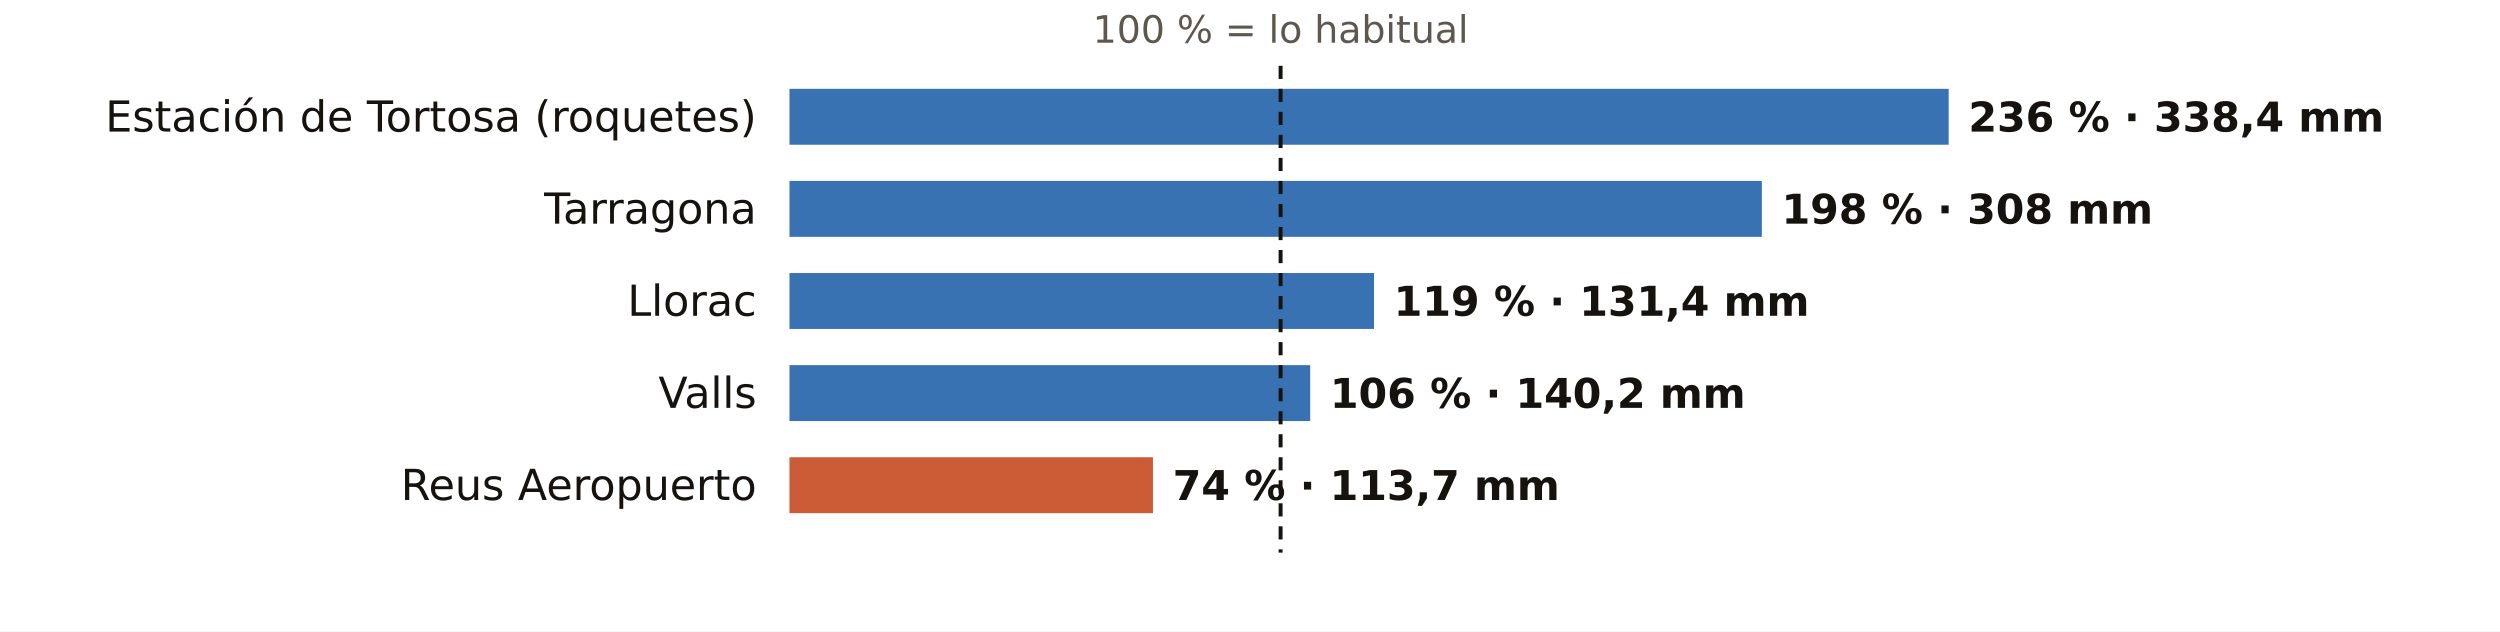
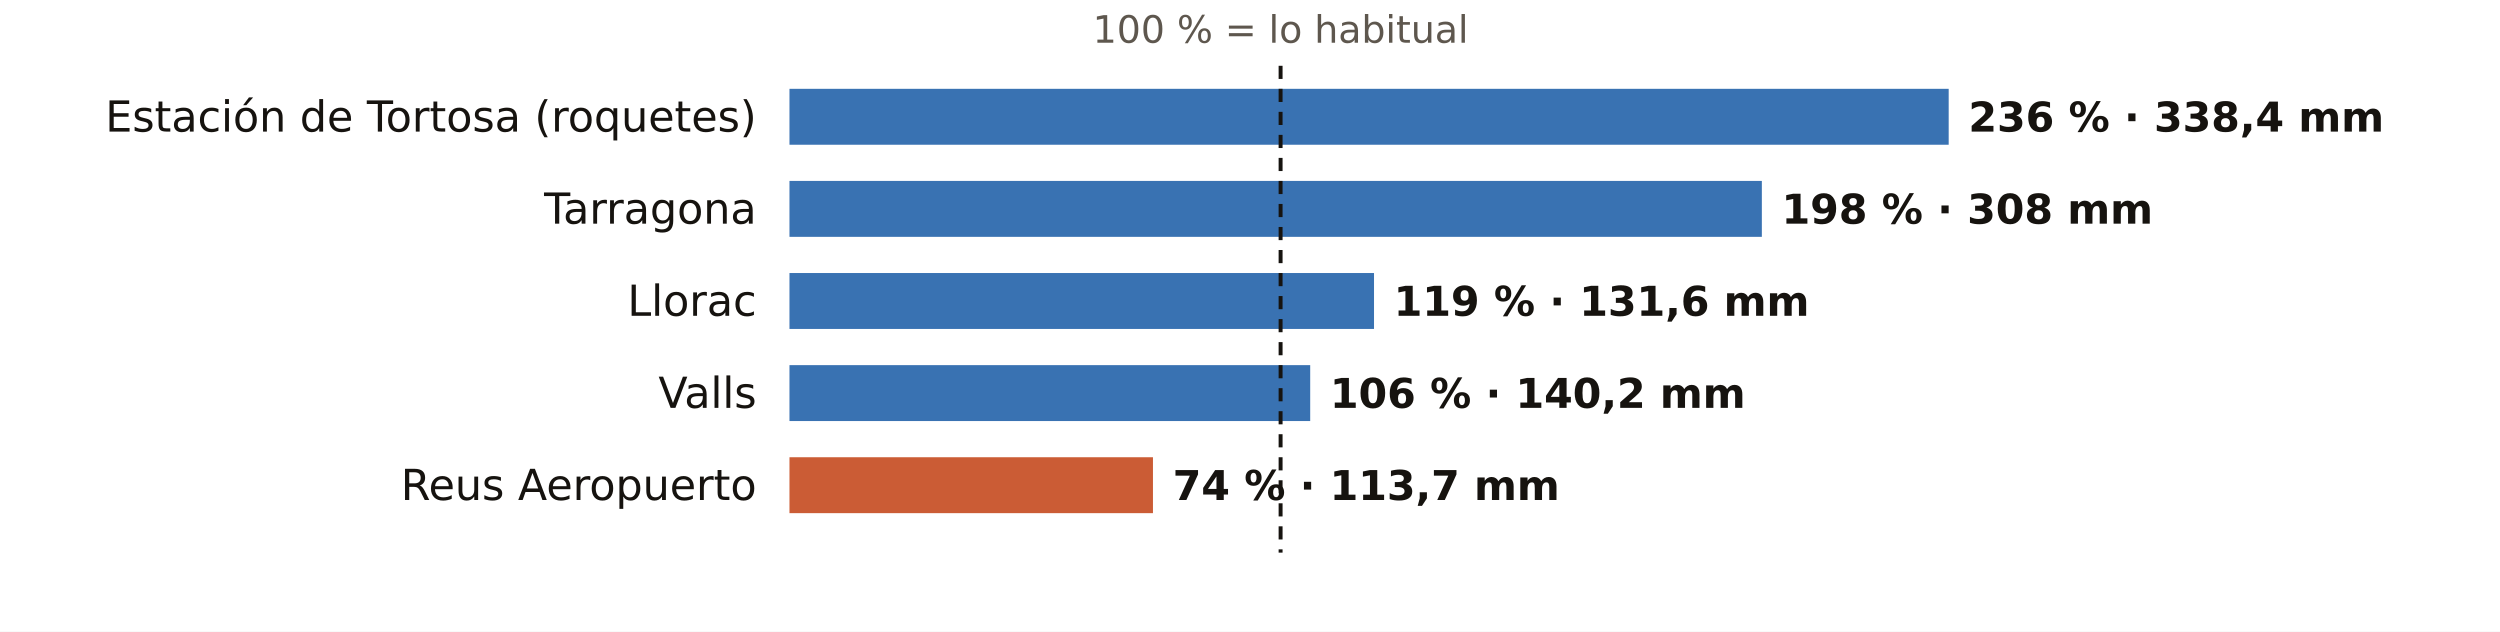
<svg xmlns="http://www.w3.org/2000/svg" viewBox="0 0 760 192" width="760" height="192" role="img" aria-label="El otoño en los pluviómetros de AEMET de Tarragona: % de lo habitual">
  <rect width="760" height="192" fill="#FFFFFF" />
  <text x="389.3" y="13.0" font-size="11.5" fill="#5E574E" text-anchor="middle" font-weight="400" font-family="Public Sans, DejaVu Sans, Arial, sans-serif">100 % = lo habitual</text>
  <text x="230.0" y="40.0" font-size="13" fill="#16130F" text-anchor="end" font-weight="500" font-family="Public Sans, DejaVu Sans, Arial, sans-serif">Estación de Tortosa (roquetes)</text>
  <rect x="240" y="27" width="352.4" height="17" fill="#1F5FA8" opacity="0.88" />
  <text x="598.4" y="40.0" font-size="12.5" fill="#16130F" text-anchor="start" font-weight="600" font-family="Public Sans, DejaVu Sans, Arial, sans-serif">236 % · 338,4 mm</text>
  <text x="230.0" y="68.0" font-size="13" fill="#16130F" text-anchor="end" font-weight="500" font-family="Public Sans, DejaVu Sans, Arial, sans-serif">Tarragona</text>
  <rect x="240" y="55" width="295.6" height="17" fill="#1F5FA8" opacity="0.88" />
  <text x="541.6" y="68.0" font-size="12.5" fill="#16130F" text-anchor="start" font-weight="600" font-family="Public Sans, DejaVu Sans, Arial, sans-serif">198 % · 308 mm</text>
  <text x="230.0" y="96.0" font-size="13" fill="#16130F" text-anchor="end" font-weight="500" font-family="Public Sans, DejaVu Sans, Arial, sans-serif">Llorac</text>
  <rect x="240" y="83" width="177.7" height="17" fill="#1F5FA8" opacity="0.88" />
-   <text x="423.7" y="96.0" font-size="12.5" fill="#16130F" text-anchor="start" font-weight="600" font-family="Public Sans, DejaVu Sans, Arial, sans-serif">119 % · 131,4 mm</text>
+   <text x="423.7" y="96.0" font-size="12.5" fill="#16130F" text-anchor="start" font-weight="600" font-family="Public Sans, DejaVu Sans, Arial, sans-serif">119 % · 131,6 mm</text>
  <text x="230.0" y="124.0" font-size="13" fill="#16130F" text-anchor="end" font-weight="500" font-family="Public Sans, DejaVu Sans, Arial, sans-serif">Valls</text>
  <rect x="240" y="111" width="158.3" height="17" fill="#1F5FA8" opacity="0.88" />
  <text x="404.3" y="124.0" font-size="12.5" fill="#16130F" text-anchor="start" font-weight="600" font-family="Public Sans, DejaVu Sans, Arial, sans-serif">106 % · 140,2 mm</text>
  <text x="230.0" y="152.0" font-size="13" fill="#16130F" text-anchor="end" font-weight="500" font-family="Public Sans, DejaVu Sans, Arial, sans-serif">Reus Aeropuerto</text>
  <rect x="240" y="139" width="110.5" height="17" fill="#C4461A" opacity="0.88" />
  <text x="356.5" y="152.0" font-size="12.5" fill="#16130F" text-anchor="start" font-weight="600" font-family="Public Sans, DejaVu Sans, Arial, sans-serif">74 % · 113,7 mm</text>
  <line x1="389.3" x2="389.3" y1="20" y2="168" stroke="#16130F" stroke-width="1.2" stroke-dasharray="4 3" />
</svg>
